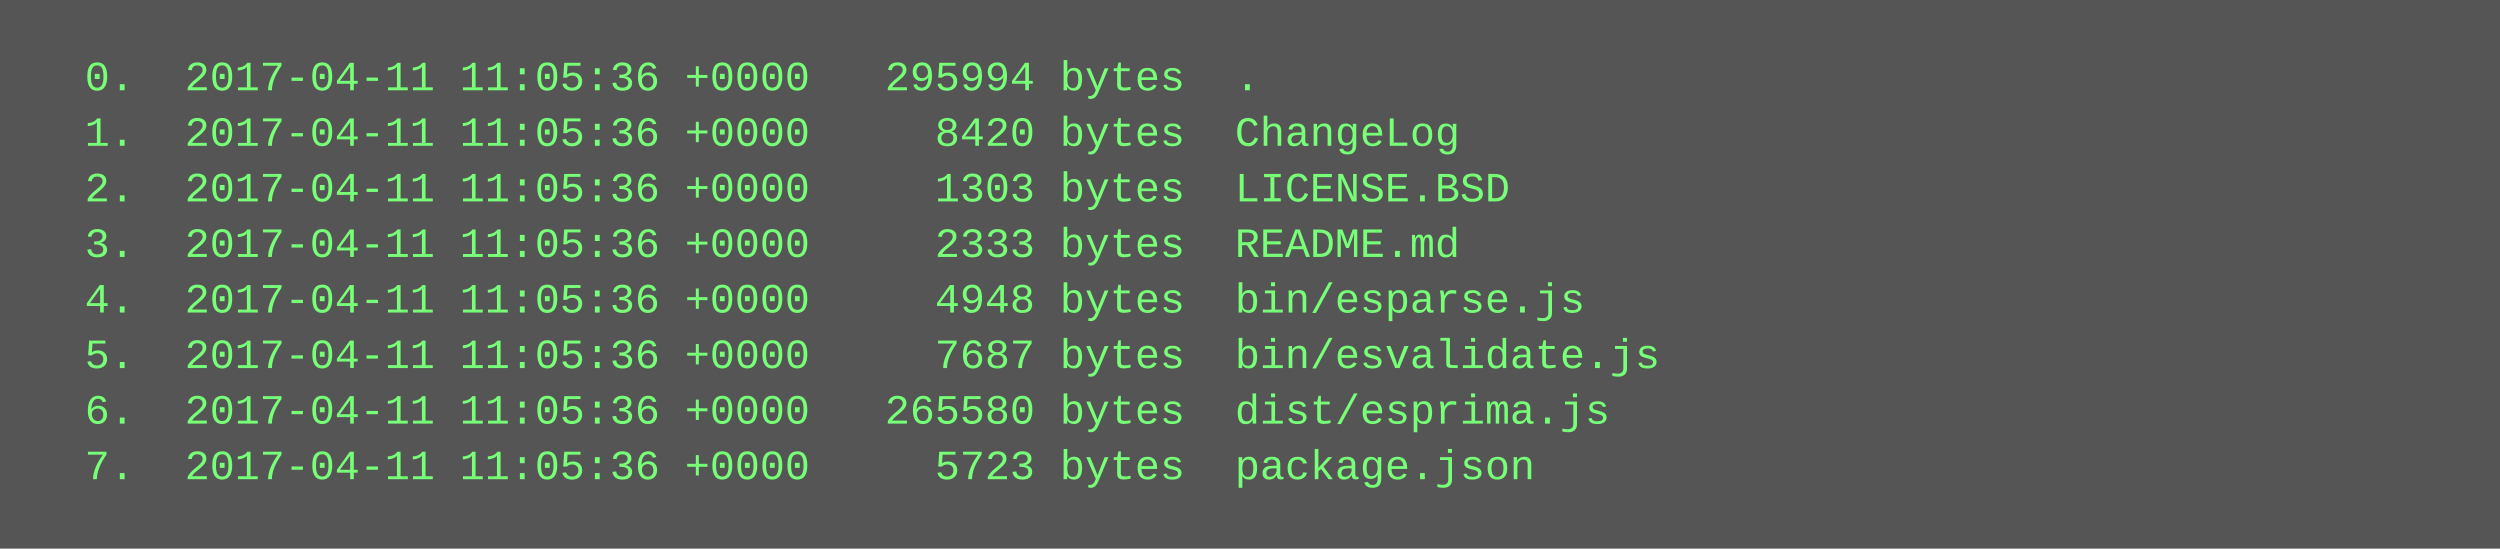
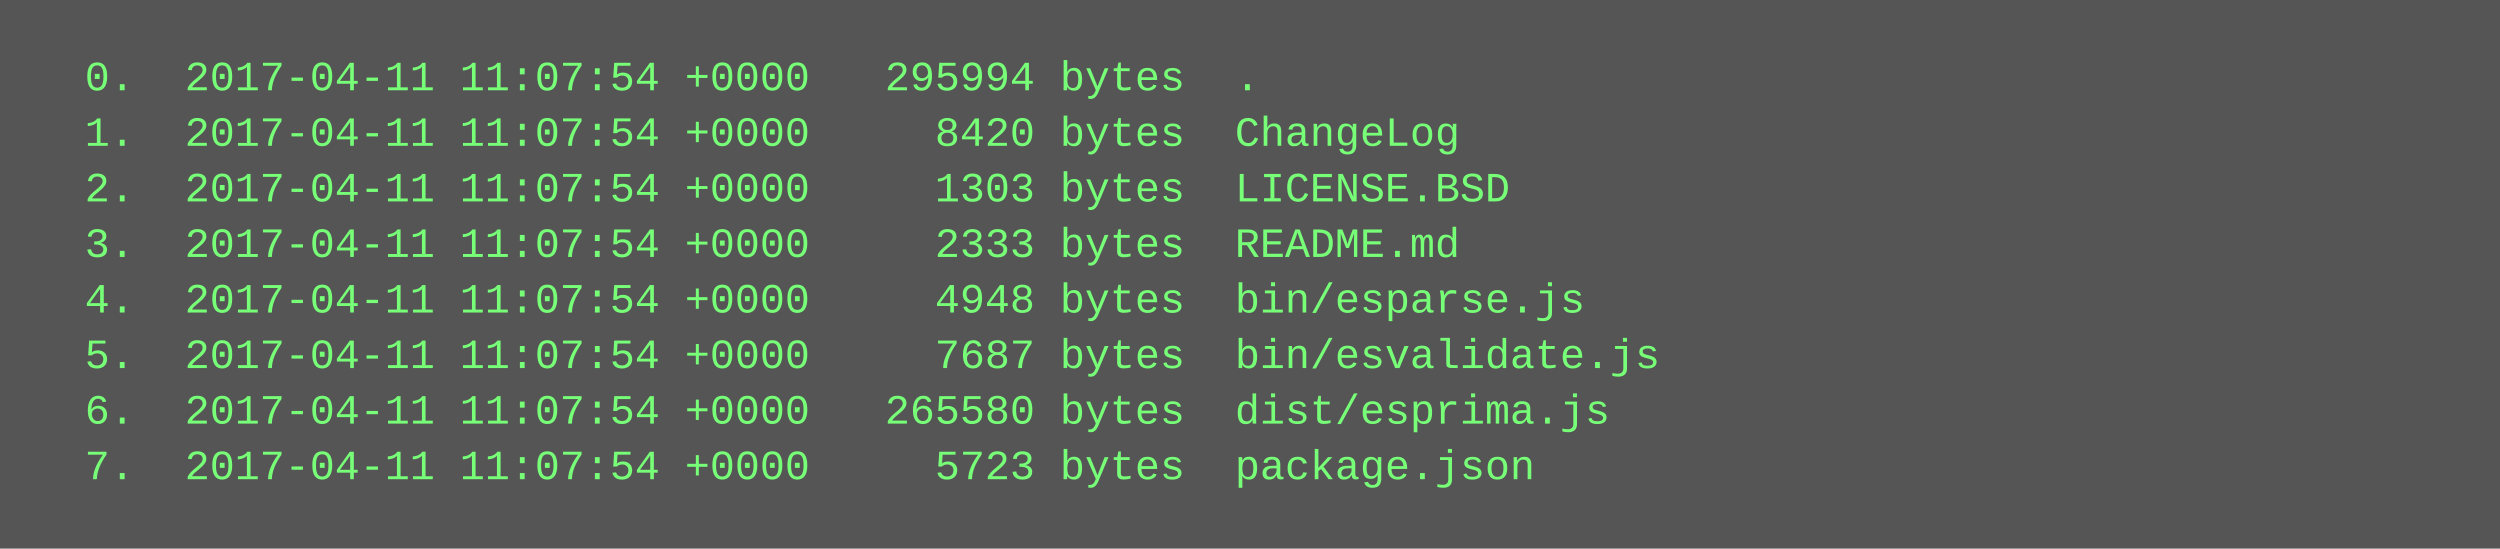
<svg xmlns="http://www.w3.org/2000/svg" height="158" width="720">
  <rect height="158" fill="#555" width="720" />
  <text fill="#7f7" font-family="Courier New" font-size="12" xml:space="preserve">
-     <tspan x="10" y="26">  0.  2017-04-11 11:05:36 +0000   295994 bytes  .</tspan>
-     <tspan x="10" y="42">  1.  2017-04-11 11:05:36 +0000     8420 bytes  ChangeLog</tspan>
-     <tspan x="10" y="58">  2.  2017-04-11 11:05:36 +0000     1303 bytes  LICENSE.BSD</tspan>
-     <tspan x="10" y="74">  3.  2017-04-11 11:05:36 +0000     2333 bytes  README.md</tspan>
-     <tspan x="10" y="90">  4.  2017-04-11 11:05:36 +0000     4948 bytes  bin/esparse.js</tspan>
-     <tspan x="10" y="106">  5.  2017-04-11 11:05:36 +0000     7687 bytes  bin/esvalidate.js</tspan>
-     <tspan x="10" y="122">  6.  2017-04-11 11:05:36 +0000   265580 bytes  dist/esprima.js</tspan>
-     <tspan x="10" y="138">  7.  2017-04-11 11:05:36 +0000     5723 bytes  package.json</tspan>
+     <tspan x="10" y="26">  0.  2017-04-11 11:07:54 +0000   295994 bytes  .</tspan>
+     <tspan x="10" y="42">  1.  2017-04-11 11:07:54 +0000     8420 bytes  ChangeLog</tspan>
+     <tspan x="10" y="58">  2.  2017-04-11 11:07:54 +0000     1303 bytes  LICENSE.BSD</tspan>
+     <tspan x="10" y="74">  3.  2017-04-11 11:07:54 +0000     2333 bytes  README.md</tspan>
+     <tspan x="10" y="90">  4.  2017-04-11 11:07:54 +0000     4948 bytes  bin/esparse.js</tspan>
+     <tspan x="10" y="106">  5.  2017-04-11 11:07:54 +0000     7687 bytes  bin/esvalidate.js</tspan>
+     <tspan x="10" y="122">  6.  2017-04-11 11:07:54 +0000   265580 bytes  dist/esprima.js</tspan>
+     <tspan x="10" y="138">  7.  2017-04-11 11:07:54 +0000     5723 bytes  package.json</tspan>
  </text>
</svg>
